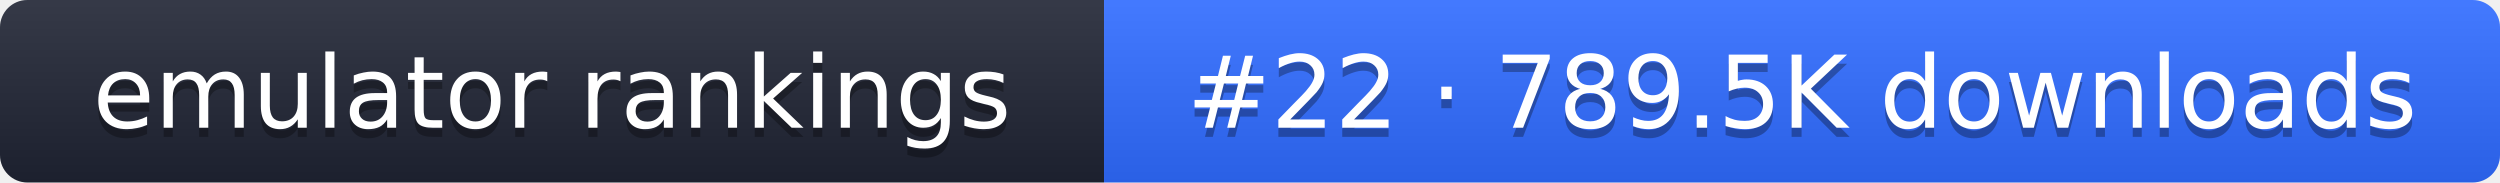
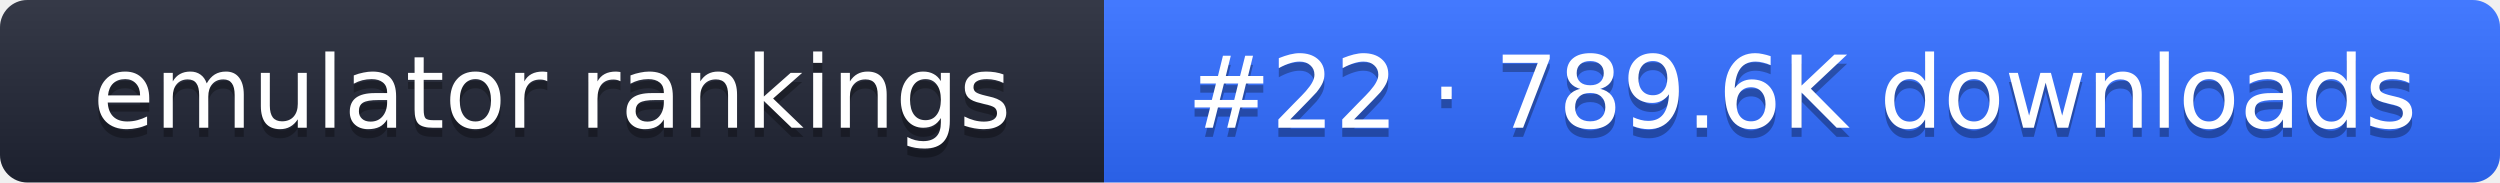
- <svg xmlns="http://www.w3.org/2000/svg" width="274" height="20" role="img" aria-label="emulator rankings: #22 · 789.5K downloads">
+ <svg xmlns="http://www.w3.org/2000/svg" width="274" height="20" role="img" aria-label="emulator rankings: #22 · 789.6K downloads">
  <linearGradient id="g" x2="0" y2="100%">
    <stop offset="0" stop-color="#fff" stop-opacity=".1" />
    <stop offset="1" stop-opacity=".1" />
  </linearGradient>
  <clipPath id="r">
    <rect width="274" height="20" rx="3" fill="#fff" />
  </clipPath>
  <g clip-path="url(#r)">
    <rect width="121" height="20" fill="#1f2433" />
    <rect x="121" width="153" height="20" fill="#2f6bff" />
    <rect width="274" height="20" fill="url(#g)" />
  </g>
  <g fill="#fff" text-anchor="middle" font-family="Verdana,DejaVu Sans,sans-serif" font-size="11">
    <text x="60.5" y="15" fill="#010101" fill-opacity=".3">emulator rankings</text>
    <text x="60.5" y="14">emulator rankings</text>
-     <text x="197.5" y="15" fill="#010101" fill-opacity=".3">#22 · 789.5K downloads</text>
-     <text x="197.5" y="14">#22 · 789.5K downloads</text>
+     <text x="197.5" y="15" fill="#010101" fill-opacity=".3">#22 · 789.6K downloads</text>
+     <text x="197.5" y="14">#22 · 789.6K downloads</text>
  </g>
</svg>
